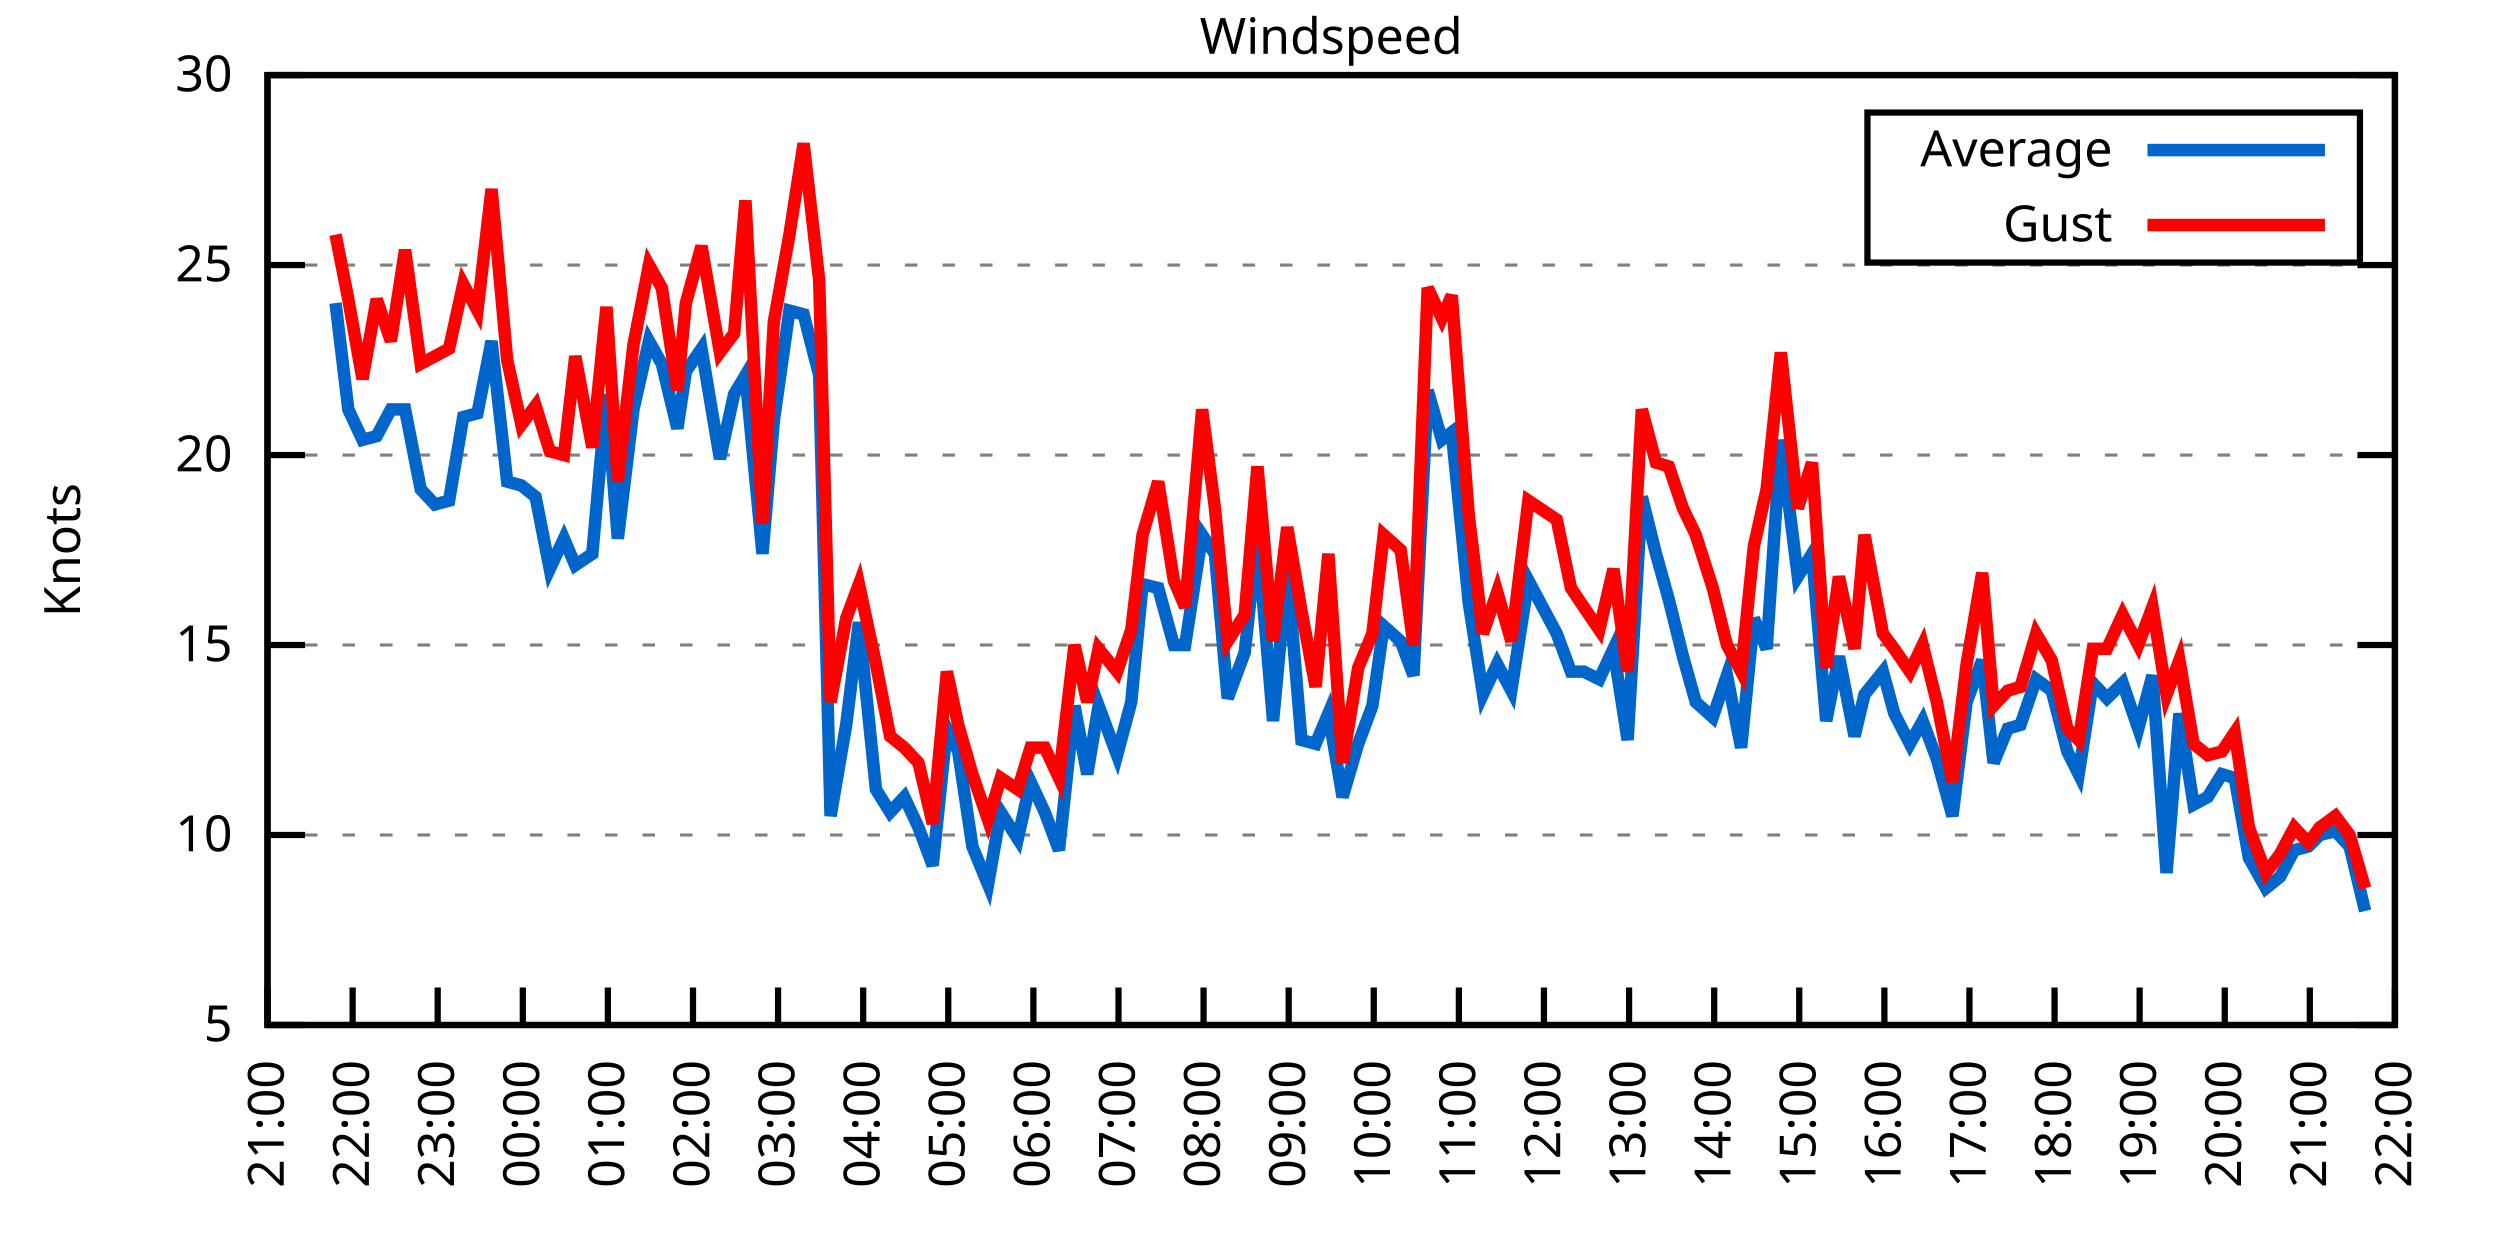
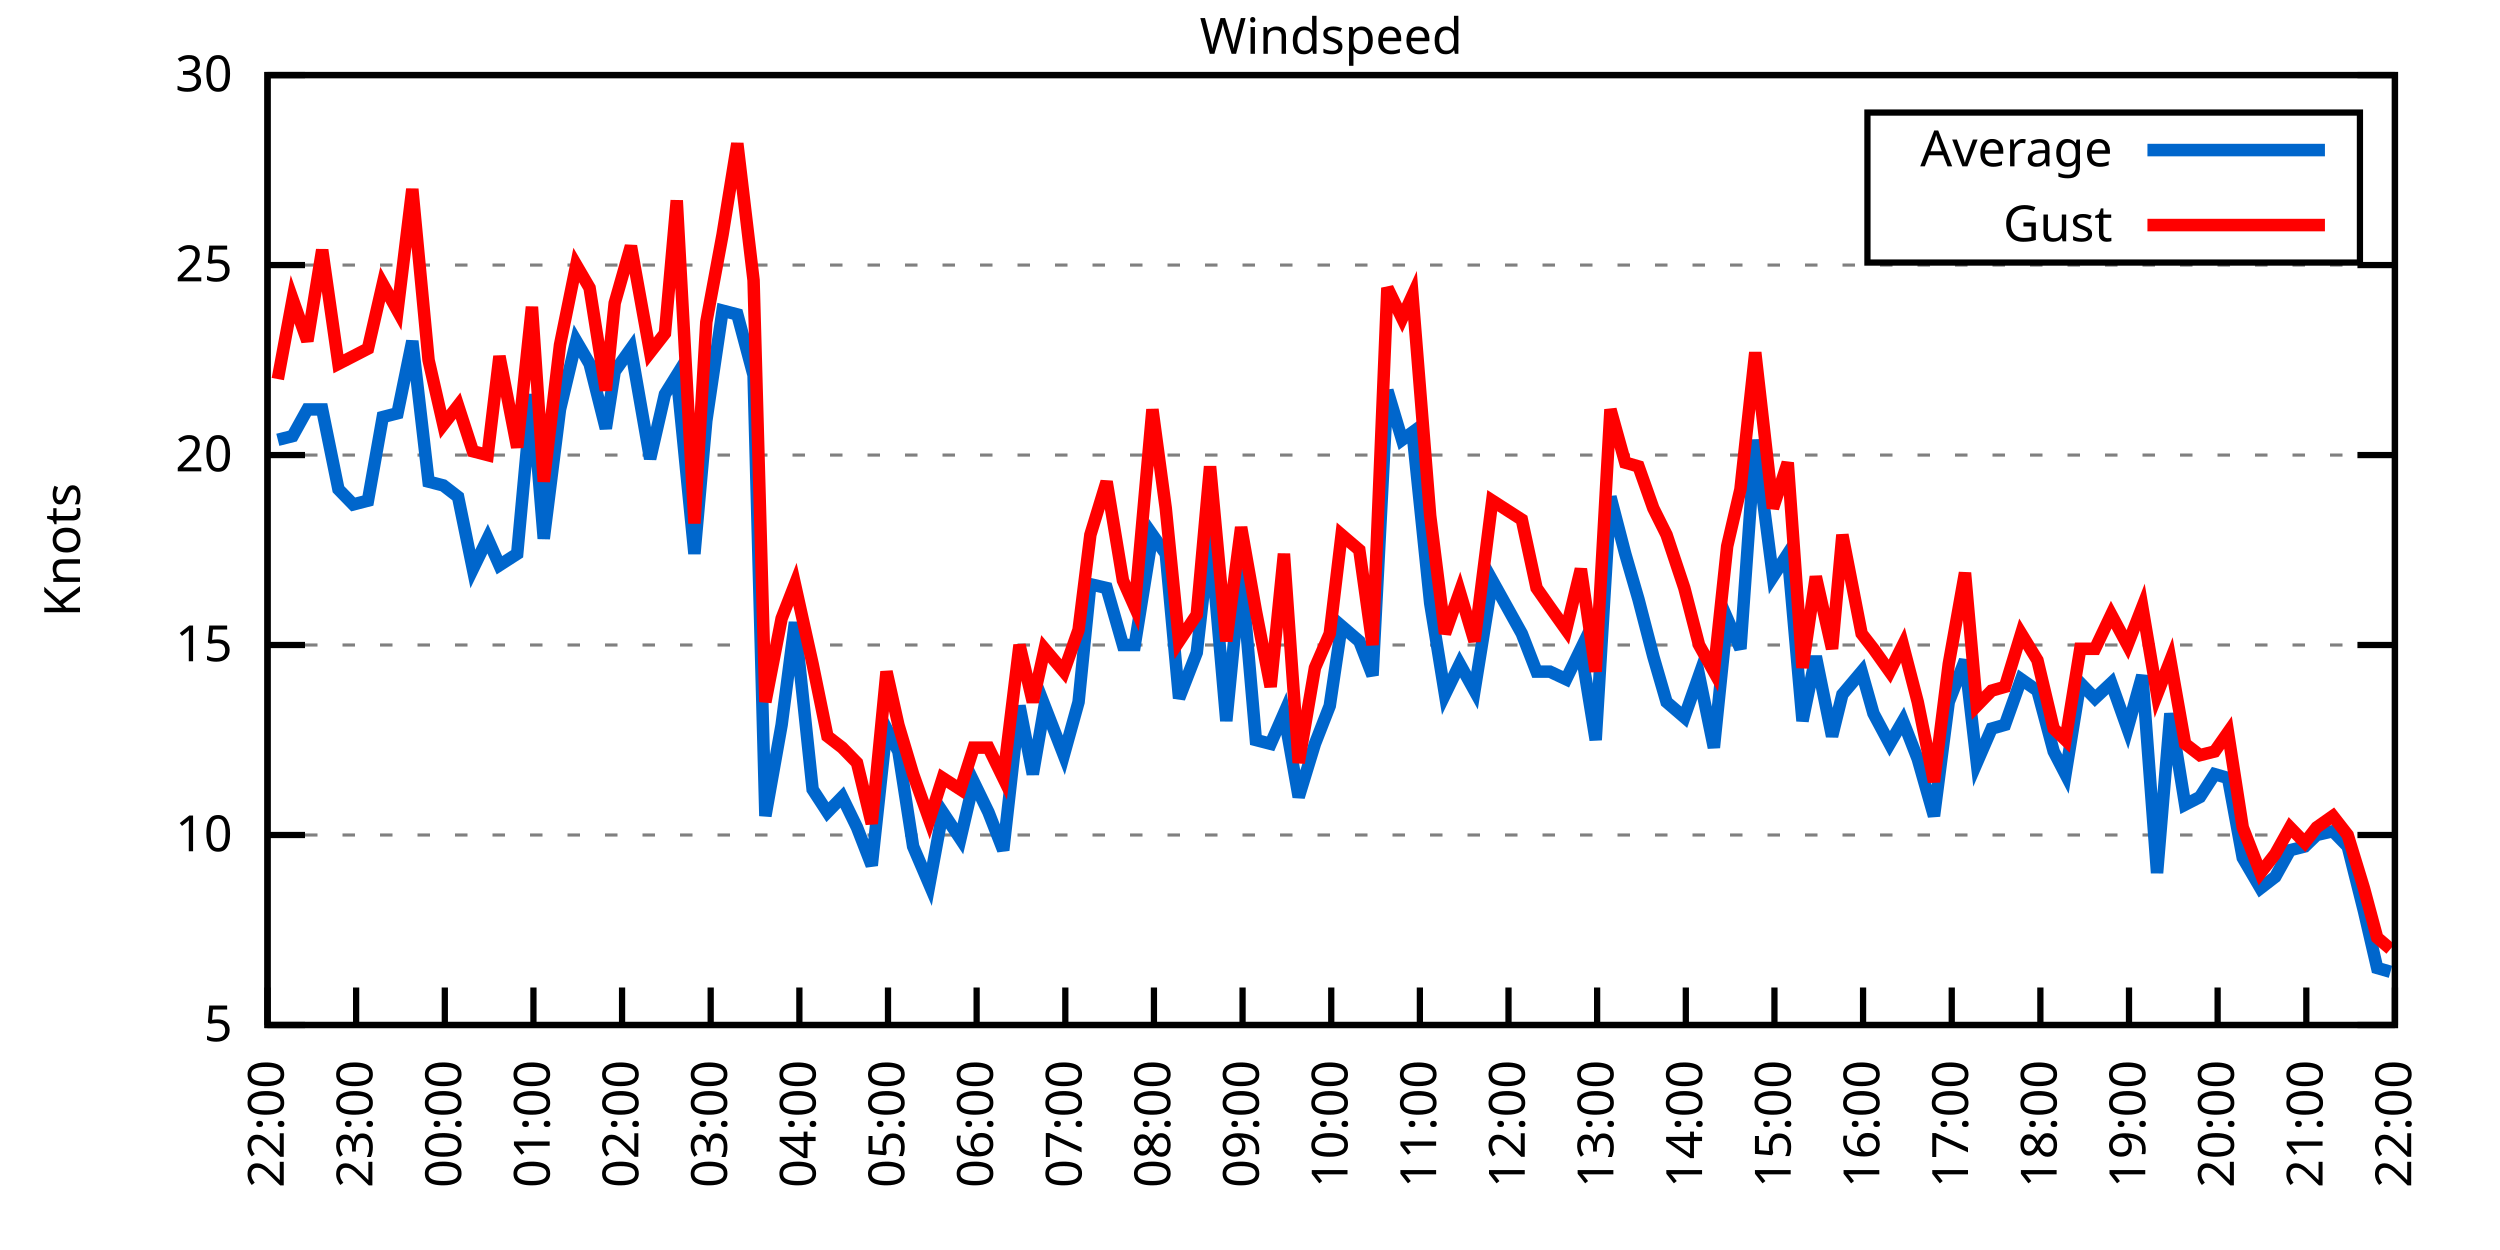
<svg xmlns="http://www.w3.org/2000/svg" xmlns:xlink="http://www.w3.org/1999/xlink" width="400" height="200" viewBox="0 0 400 200">
  <g id="gnuplot_canvas">
    <rect x="0" y="0" width="400" height="200" fill="none" />
    <defs>
      <circle id="gpDot" r="0.5" stroke-width="0.5" stroke="currentColor" />
      <path id="gpPt0" stroke-width="0.333" stroke="currentColor" d="M-1,0 h2 M0,-1 v2" />
      <path id="gpPt1" stroke-width="0.333" stroke="currentColor" d="M-1,-1 L1,1 M1,-1 L-1,1" />
      <path id="gpPt2" stroke-width="0.333" stroke="currentColor" d="M-1,0 L1,0 M0,-1 L0,1 M-1,-1 L1,1 M-1,1 L1,-1" />
      <rect id="gpPt3" stroke-width="0.333" stroke="currentColor" x="-1" y="-1" width="2" height="2" />
      <rect id="gpPt4" stroke-width="0.333" stroke="currentColor" fill="currentColor" x="-1" y="-1" width="2" height="2" />
      <circle id="gpPt5" stroke-width="0.333" stroke="currentColor" cx="0" cy="0" r="1" />
      <use xlink:href="#gpPt5" id="gpPt6" fill="currentColor" stroke="none" />
      <path id="gpPt7" stroke-width="0.333" stroke="currentColor" d="M0,-1.33 L-1.33,0.67 L1.33,0.67 z" />
      <use xlink:href="#gpPt7" id="gpPt8" fill="currentColor" stroke="none" />
      <use xlink:href="#gpPt7" id="gpPt9" stroke="currentColor" transform="rotate(180)" />
      <use xlink:href="#gpPt9" id="gpPt10" fill="currentColor" stroke="none" />
      <use xlink:href="#gpPt3" id="gpPt11" stroke="currentColor" transform="rotate(45)" />
      <use xlink:href="#gpPt11" id="gpPt12" fill="currentColor" stroke="none" />
      <path id="gpPt13" stroke-width="0.333" stroke="currentColor" d="M0,1.330 L1.265,0.411 L0.782,-1.067 L-0.782,-1.076 L-1.265,0.411 z" />
      <use xlink:href="#gpPt13" id="gpPt14" fill="currentColor" stroke="none" />
      <filter id="textbox" filterUnits="objectBoundingBox" x="0" y="0" height="1" width="1">
        <feFlood flood-color="white" flood-opacity="1" result="bgnd" />
        <feComposite in="SourceGraphic" in2="bgnd" operator="atop" />
      </filter>
      <filter id="greybox" filterUnits="objectBoundingBox" x="0" y="0" height="1" width="1">
        <feFlood flood-color="lightgrey" flood-opacity="1" result="grey" />
        <feComposite in="SourceGraphic" in2="grey" operator="atop" />
      </filter>
    </defs>
    <g fill="none" color="white" stroke="currentColor" stroke-width="1.00" stroke-linecap="butt" stroke-linejoin="miter">
</g>
    <g fill="none" color="black" stroke="currentColor" stroke-width="1.00" stroke-linecap="butt" stroke-linejoin="miter">
      <g stroke="none" shape-rendering="crispEdges">
        <polygon fill="rgb(255, 255, 255)" points="42.80,164.00 383.18,164.00 383.18,12.02 42.80,12.02 " />
      </g>
    </g>
    <g fill="none" color="black" stroke="currentColor" stroke-width="1.00" stroke-linecap="butt" stroke-linejoin="miter">
</g>
    <g fill="none" color="black" stroke="black" stroke-width="0.50" stroke-linecap="butt" stroke-linejoin="miter">
</g>
    <g fill="none" color="gray" stroke="currentColor" stroke-width="0.50" stroke-linecap="butt" stroke-linejoin="miter">
      <path stroke="gray" stroke-dasharray="2,4" class="gridline" d="M42.80,164.00 L383.19,164.00  " />
    </g>
    <g fill="none" color="gray" stroke="gray" stroke-width="1.00" stroke-linecap="butt" stroke-linejoin="miter">
</g>
    <g fill="none" color="black" stroke="currentColor" stroke-width="1.00" stroke-linecap="butt" stroke-linejoin="miter">
      <path stroke="black" d="M42.80,164.00 L48.80,164.00 M383.19,164.00 L377.19,164.00  " />
      <g transform="translate(37.20,166.60)" stroke="none" fill="black" font-family="Sans" font-size="8.00" text-anchor="end">
        <text>
          <tspan font-family="Sans"> 5</tspan>
        </text>
      </g>
    </g>
    <g fill="none" color="black" stroke="currentColor" stroke-width="1.00" stroke-linecap="butt" stroke-linejoin="miter">
</g>
    <g fill="none" color="black" stroke="black" stroke-width="0.50" stroke-linecap="butt" stroke-linejoin="miter">
</g>
    <g fill="none" color="gray" stroke="currentColor" stroke-width="0.50" stroke-linecap="butt" stroke-linejoin="miter">
      <path stroke="gray" stroke-dasharray="2,4" class="gridline" d="M42.80,133.60 L383.19,133.60  " />
    </g>
    <g fill="none" color="gray" stroke="gray" stroke-width="1.00" stroke-linecap="butt" stroke-linejoin="miter">
</g>
    <g fill="none" color="black" stroke="currentColor" stroke-width="1.00" stroke-linecap="butt" stroke-linejoin="miter">
      <path stroke="black" d="M42.80,133.60 L48.80,133.60 M383.19,133.60 L377.19,133.60  " />
      <g transform="translate(37.20,136.20)" stroke="none" fill="black" font-family="Sans" font-size="8.00" text-anchor="end">
        <text>
          <tspan font-family="Sans"> 10</tspan>
        </text>
      </g>
    </g>
    <g fill="none" color="black" stroke="currentColor" stroke-width="1.00" stroke-linecap="butt" stroke-linejoin="miter">
</g>
    <g fill="none" color="black" stroke="black" stroke-width="0.50" stroke-linecap="butt" stroke-linejoin="miter">
</g>
    <g fill="none" color="gray" stroke="currentColor" stroke-width="0.50" stroke-linecap="butt" stroke-linejoin="miter">
      <path stroke="gray" stroke-dasharray="2,4" class="gridline" d="M42.80,103.20 L383.19,103.20  " />
    </g>
    <g fill="none" color="gray" stroke="gray" stroke-width="1.00" stroke-linecap="butt" stroke-linejoin="miter">
</g>
    <g fill="none" color="black" stroke="currentColor" stroke-width="1.00" stroke-linecap="butt" stroke-linejoin="miter">
      <path stroke="black" d="M42.80,103.20 L48.80,103.20 M383.19,103.20 L377.19,103.20  " />
      <g transform="translate(37.20,105.80)" stroke="none" fill="black" font-family="Sans" font-size="8.00" text-anchor="end">
        <text>
          <tspan font-family="Sans"> 15</tspan>
        </text>
      </g>
    </g>
    <g fill="none" color="black" stroke="currentColor" stroke-width="1.00" stroke-linecap="butt" stroke-linejoin="miter">
</g>
    <g fill="none" color="black" stroke="black" stroke-width="0.50" stroke-linecap="butt" stroke-linejoin="miter">
</g>
    <g fill="none" color="gray" stroke="currentColor" stroke-width="0.50" stroke-linecap="butt" stroke-linejoin="miter">
      <path stroke="gray" stroke-dasharray="2,4" class="gridline" d="M42.80,72.81 L383.19,72.81  " />
    </g>
    <g fill="none" color="gray" stroke="gray" stroke-width="1.00" stroke-linecap="butt" stroke-linejoin="miter">
</g>
    <g fill="none" color="black" stroke="currentColor" stroke-width="1.00" stroke-linecap="butt" stroke-linejoin="miter">
      <path stroke="black" d="M42.80,72.81 L48.80,72.81 M383.19,72.81 L377.19,72.81  " />
      <g transform="translate(37.20,75.41)" stroke="none" fill="black" font-family="Sans" font-size="8.00" text-anchor="end">
        <text>
          <tspan font-family="Sans"> 20</tspan>
        </text>
      </g>
    </g>
    <g fill="none" color="black" stroke="currentColor" stroke-width="1.00" stroke-linecap="butt" stroke-linejoin="miter">
</g>
    <g fill="none" color="black" stroke="black" stroke-width="0.50" stroke-linecap="butt" stroke-linejoin="miter">
</g>
    <g fill="none" color="gray" stroke="currentColor" stroke-width="0.50" stroke-linecap="butt" stroke-linejoin="miter">
      <path stroke="gray" stroke-dasharray="2,4" class="gridline" d="M42.80,42.41 L383.19,42.41  " />
    </g>
    <g fill="none" color="gray" stroke="gray" stroke-width="1.00" stroke-linecap="butt" stroke-linejoin="miter">
</g>
    <g fill="none" color="black" stroke="currentColor" stroke-width="1.00" stroke-linecap="butt" stroke-linejoin="miter">
      <path stroke="black" d="M42.80,42.41 L48.80,42.41 M383.19,42.41 L377.19,42.41  " />
      <g transform="translate(37.20,45.01)" stroke="none" fill="black" font-family="Sans" font-size="8.00" text-anchor="end">
        <text>
          <tspan font-family="Sans"> 25</tspan>
        </text>
      </g>
    </g>
    <g fill="none" color="black" stroke="currentColor" stroke-width="1.00" stroke-linecap="butt" stroke-linejoin="miter">
</g>
    <g fill="none" color="black" stroke="black" stroke-width="0.50" stroke-linecap="butt" stroke-linejoin="miter">
</g>
    <g fill="none" color="gray" stroke="currentColor" stroke-width="0.50" stroke-linecap="butt" stroke-linejoin="miter">
      <path stroke="gray" stroke-dasharray="2,4" class="gridline" d="M42.80,12.01 L383.19,12.01  " />
    </g>
    <g fill="none" color="gray" stroke="gray" stroke-width="1.00" stroke-linecap="butt" stroke-linejoin="miter">
</g>
    <g fill="none" color="black" stroke="currentColor" stroke-width="1.00" stroke-linecap="butt" stroke-linejoin="miter">
      <path stroke="black" d="M42.80,12.01 L48.80,12.01 M383.19,12.01 L377.19,12.01  " />
      <g transform="translate(37.20,14.61)" stroke="none" fill="black" font-family="Sans" font-size="8.00" text-anchor="end">
        <text>
          <tspan font-family="Sans"> 30</tspan>
        </text>
      </g>
    </g>
    <g fill="none" color="black" stroke="currentColor" stroke-width="1.00" stroke-linecap="butt" stroke-linejoin="miter">
      <path stroke="black" d="M42.80,164.00 L42.80,158.00  " />
      <g transform="translate(45.40,169.60) rotate(270.00)" stroke="none" fill="black" font-family="Sans" font-size="8.00" text-anchor="end">
        <text>
-           <tspan font-family="Sans">21:00</tspan>
-         </text>
-       </g>
-     </g>
-     <g fill="none" color="black" stroke="currentColor" stroke-width="1.00" stroke-linecap="butt" stroke-linejoin="miter">
-       <path stroke="black" d="M56.42,164.00 L56.42,158.00  " />
-       <g transform="translate(59.02,169.60) rotate(270.00)" stroke="none" fill="black" font-family="Sans" font-size="8.00" text-anchor="end">
-         <text>
          <tspan font-family="Sans">22:00</tspan>
        </text>
      </g>
    </g>
    <g fill="none" color="black" stroke="currentColor" stroke-width="1.00" stroke-linecap="butt" stroke-linejoin="miter">
-       <path stroke="black" d="M70.03,164.00 L70.03,158.00  " />
-       <g transform="translate(72.63,169.60) rotate(270.00)" stroke="none" fill="black" font-family="Sans" font-size="8.00" text-anchor="end">
+       <path stroke="black" d="M56.98,164.00 L56.98,158.00  " />
+       <g transform="translate(59.58,169.60) rotate(270.00)" stroke="none" fill="black" font-family="Sans" font-size="8.00" text-anchor="end">
        <text>
          <tspan font-family="Sans">23:00</tspan>
        </text>
      </g>
    </g>
    <g fill="none" color="black" stroke="currentColor" stroke-width="1.00" stroke-linecap="butt" stroke-linejoin="miter">
-       <path stroke="black" d="M83.65,164.00 L83.65,158.00  " />
-       <g transform="translate(86.25,169.60) rotate(270.00)" stroke="none" fill="black" font-family="Sans" font-size="8.00" text-anchor="end">
+       <path stroke="black" d="M71.17,164.00 L71.17,158.00  " />
+       <g transform="translate(73.77,169.60) rotate(270.00)" stroke="none" fill="black" font-family="Sans" font-size="8.00" text-anchor="end">
        <text>
          <tspan font-family="Sans">00:00</tspan>
        </text>
      </g>
    </g>
    <g fill="none" color="black" stroke="currentColor" stroke-width="1.00" stroke-linecap="butt" stroke-linejoin="miter">
-       <path stroke="black" d="M97.26,164.00 L97.26,158.00  " />
-       <g transform="translate(99.86,169.60) rotate(270.00)" stroke="none" fill="black" font-family="Sans" font-size="8.00" text-anchor="end">
+       <path stroke="black" d="M85.35,164.00 L85.35,158.00  " />
+       <g transform="translate(87.95,169.60) rotate(270.00)" stroke="none" fill="black" font-family="Sans" font-size="8.00" text-anchor="end">
        <text>
          <tspan font-family="Sans">01:00</tspan>
        </text>
      </g>
    </g>
    <g fill="none" color="black" stroke="currentColor" stroke-width="1.00" stroke-linecap="butt" stroke-linejoin="miter">
-       <path stroke="black" d="M110.88,164.00 L110.88,158.00  " />
-       <g transform="translate(113.48,169.60) rotate(270.00)" stroke="none" fill="black" font-family="Sans" font-size="8.00" text-anchor="end">
+       <path stroke="black" d="M99.53,164.00 L99.53,158.00  " />
+       <g transform="translate(102.13,169.60) rotate(270.00)" stroke="none" fill="black" font-family="Sans" font-size="8.00" text-anchor="end">
        <text>
          <tspan font-family="Sans">02:00</tspan>
        </text>
      </g>
    </g>
    <g fill="none" color="black" stroke="currentColor" stroke-width="1.00" stroke-linecap="butt" stroke-linejoin="miter">
-       <path stroke="black" d="M124.49,164.00 L124.49,158.00  " />
-       <g transform="translate(127.09,169.60) rotate(270.00)" stroke="none" fill="black" font-family="Sans" font-size="8.00" text-anchor="end">
+       <path stroke="black" d="M113.71,164.00 L113.71,158.00  " />
+       <g transform="translate(116.31,169.60) rotate(270.00)" stroke="none" fill="black" font-family="Sans" font-size="8.00" text-anchor="end">
        <text>
          <tspan font-family="Sans">03:00</tspan>
        </text>
      </g>
    </g>
    <g fill="none" color="black" stroke="currentColor" stroke-width="1.00" stroke-linecap="butt" stroke-linejoin="miter">
-       <path stroke="black" d="M138.11,164.00 L138.11,158.00  " />
-       <g transform="translate(140.71,169.60) rotate(270.00)" stroke="none" fill="black" font-family="Sans" font-size="8.00" text-anchor="end">
+       <path stroke="black" d="M127.90,164.00 L127.90,158.00  " />
+       <g transform="translate(130.50,169.60) rotate(270.00)" stroke="none" fill="black" font-family="Sans" font-size="8.00" text-anchor="end">
        <text>
          <tspan font-family="Sans">04:00</tspan>
        </text>
      </g>
    </g>
    <g fill="none" color="black" stroke="currentColor" stroke-width="1.00" stroke-linecap="butt" stroke-linejoin="miter">
-       <path stroke="black" d="M151.72,164.00 L151.72,158.00  " />
-       <g transform="translate(154.32,169.60) rotate(270.00)" stroke="none" fill="black" font-family="Sans" font-size="8.00" text-anchor="end">
+       <path stroke="black" d="M142.08,164.00 L142.08,158.00  " />
+       <g transform="translate(144.68,169.60) rotate(270.00)" stroke="none" fill="black" font-family="Sans" font-size="8.00" text-anchor="end">
        <text>
          <tspan font-family="Sans">05:00</tspan>
        </text>
      </g>
    </g>
    <g fill="none" color="black" stroke="currentColor" stroke-width="1.00" stroke-linecap="butt" stroke-linejoin="miter">
-       <path stroke="black" d="M165.34,164.00 L165.34,158.00  " />
-       <g transform="translate(167.94,169.60) rotate(270.00)" stroke="none" fill="black" font-family="Sans" font-size="8.00" text-anchor="end">
+       <path stroke="black" d="M156.26,164.00 L156.26,158.00  " />
+       <g transform="translate(158.86,169.60) rotate(270.00)" stroke="none" fill="black" font-family="Sans" font-size="8.00" text-anchor="end">
        <text>
          <tspan font-family="Sans">06:00</tspan>
        </text>
      </g>
    </g>
    <g fill="none" color="black" stroke="currentColor" stroke-width="1.00" stroke-linecap="butt" stroke-linejoin="miter">
-       <path stroke="black" d="M178.96,164.00 L178.96,158.00  " />
-       <g transform="translate(181.56,169.60) rotate(270.00)" stroke="none" fill="black" font-family="Sans" font-size="8.00" text-anchor="end">
+       <path stroke="black" d="M170.45,164.00 L170.45,158.00  " />
+       <g transform="translate(173.05,169.60) rotate(270.00)" stroke="none" fill="black" font-family="Sans" font-size="8.00" text-anchor="end">
        <text>
          <tspan font-family="Sans">07:00</tspan>
        </text>
      </g>
    </g>
    <g fill="none" color="black" stroke="currentColor" stroke-width="1.00" stroke-linecap="butt" stroke-linejoin="miter">
-       <path stroke="black" d="M192.57,164.00 L192.57,158.00  " />
-       <g transform="translate(195.17,169.60) rotate(270.00)" stroke="none" fill="black" font-family="Sans" font-size="8.00" text-anchor="end">
+       <path stroke="black" d="M184.63,164.00 L184.63,158.00  " />
+       <g transform="translate(187.23,169.60) rotate(270.00)" stroke="none" fill="black" font-family="Sans" font-size="8.00" text-anchor="end">
        <text>
          <tspan font-family="Sans">08:00</tspan>
        </text>
      </g>
    </g>
    <g fill="none" color="black" stroke="currentColor" stroke-width="1.00" stroke-linecap="butt" stroke-linejoin="miter">
-       <path stroke="black" d="M206.19,164.00 L206.19,158.00  " />
-       <g transform="translate(208.79,169.60) rotate(270.00)" stroke="none" fill="black" font-family="Sans" font-size="8.00" text-anchor="end">
+       <path stroke="black" d="M198.81,164.00 L198.81,158.00  " />
+       <g transform="translate(201.41,169.60) rotate(270.00)" stroke="none" fill="black" font-family="Sans" font-size="8.00" text-anchor="end">
        <text>
          <tspan font-family="Sans">09:00</tspan>
        </text>
      </g>
    </g>
    <g fill="none" color="black" stroke="currentColor" stroke-width="1.00" stroke-linecap="butt" stroke-linejoin="miter">
-       <path stroke="black" d="M219.80,164.00 L219.80,158.00  " />
-       <g transform="translate(222.40,169.60) rotate(270.00)" stroke="none" fill="black" font-family="Sans" font-size="8.00" text-anchor="end">
+       <path stroke="black" d="M213.00,164.00 L213.00,158.00  " />
+       <g transform="translate(215.60,169.60) rotate(270.00)" stroke="none" fill="black" font-family="Sans" font-size="8.00" text-anchor="end">
        <text>
          <tspan font-family="Sans">10:00</tspan>
        </text>
      </g>
    </g>
    <g fill="none" color="black" stroke="currentColor" stroke-width="1.00" stroke-linecap="butt" stroke-linejoin="miter">
-       <path stroke="black" d="M233.42,164.00 L233.42,158.00  " />
-       <g transform="translate(236.02,169.60) rotate(270.00)" stroke="none" fill="black" font-family="Sans" font-size="8.00" text-anchor="end">
+       <path stroke="black" d="M227.18,164.00 L227.18,158.00  " />
+       <g transform="translate(229.78,169.60) rotate(270.00)" stroke="none" fill="black" font-family="Sans" font-size="8.00" text-anchor="end">
        <text>
          <tspan font-family="Sans">11:00</tspan>
        </text>
      </g>
    </g>
    <g fill="none" color="black" stroke="currentColor" stroke-width="1.00" stroke-linecap="butt" stroke-linejoin="miter">
-       <path stroke="black" d="M247.03,164.00 L247.03,158.00  " />
-       <g transform="translate(249.63,169.60) rotate(270.00)" stroke="none" fill="black" font-family="Sans" font-size="8.00" text-anchor="end">
+       <path stroke="black" d="M241.36,164.00 L241.36,158.00  " />
+       <g transform="translate(243.96,169.60) rotate(270.00)" stroke="none" fill="black" font-family="Sans" font-size="8.00" text-anchor="end">
        <text>
          <tspan font-family="Sans">12:00</tspan>
        </text>
      </g>
    </g>
    <g fill="none" color="black" stroke="currentColor" stroke-width="1.00" stroke-linecap="butt" stroke-linejoin="miter">
-       <path stroke="black" d="M260.65,164.00 L260.65,158.00  " />
-       <g transform="translate(263.25,169.60) rotate(270.00)" stroke="none" fill="black" font-family="Sans" font-size="8.00" text-anchor="end">
+       <path stroke="black" d="M255.54,164.00 L255.54,158.00  " />
+       <g transform="translate(258.14,169.60) rotate(270.00)" stroke="none" fill="black" font-family="Sans" font-size="8.00" text-anchor="end">
        <text>
          <tspan font-family="Sans">13:00</tspan>
        </text>
      </g>
    </g>
    <g fill="none" color="black" stroke="currentColor" stroke-width="1.00" stroke-linecap="butt" stroke-linejoin="miter">
-       <path stroke="black" d="M274.27,164.00 L274.27,158.00  " />
-       <g transform="translate(276.87,169.60) rotate(270.00)" stroke="none" fill="black" font-family="Sans" font-size="8.00" text-anchor="end">
+       <path stroke="black" d="M269.73,164.00 L269.73,158.00  " />
+       <g transform="translate(272.33,169.60) rotate(270.00)" stroke="none" fill="black" font-family="Sans" font-size="8.00" text-anchor="end">
        <text>
          <tspan font-family="Sans">14:00</tspan>
        </text>
      </g>
    </g>
    <g fill="none" color="black" stroke="currentColor" stroke-width="1.00" stroke-linecap="butt" stroke-linejoin="miter">
-       <path stroke="black" d="M287.88,164.00 L287.88,158.00  " />
-       <g transform="translate(290.48,169.60) rotate(270.00)" stroke="none" fill="black" font-family="Sans" font-size="8.00" text-anchor="end">
+       <path stroke="black" d="M283.91,164.00 L283.91,158.00  " />
+       <g transform="translate(286.51,169.60) rotate(270.00)" stroke="none" fill="black" font-family="Sans" font-size="8.00" text-anchor="end">
        <text>
          <tspan font-family="Sans">15:00</tspan>
        </text>
      </g>
    </g>
    <g fill="none" color="black" stroke="currentColor" stroke-width="1.00" stroke-linecap="butt" stroke-linejoin="miter">
-       <path stroke="black" d="M301.50,164.00 L301.50,158.00  " />
-       <g transform="translate(304.10,169.60) rotate(270.00)" stroke="none" fill="black" font-family="Sans" font-size="8.00" text-anchor="end">
+       <path stroke="black" d="M298.09,164.00 L298.09,158.00  " />
+       <g transform="translate(300.69,169.60) rotate(270.00)" stroke="none" fill="black" font-family="Sans" font-size="8.00" text-anchor="end">
        <text>
          <tspan font-family="Sans">16:00</tspan>
        </text>
      </g>
    </g>
    <g fill="none" color="black" stroke="currentColor" stroke-width="1.00" stroke-linecap="butt" stroke-linejoin="miter">
-       <path stroke="black" d="M315.11,164.00 L315.11,158.00  " />
-       <g transform="translate(317.71,169.60) rotate(270.00)" stroke="none" fill="black" font-family="Sans" font-size="8.00" text-anchor="end">
+       <path stroke="black" d="M312.28,164.00 L312.28,158.00  " />
+       <g transform="translate(314.88,169.60) rotate(270.00)" stroke="none" fill="black" font-family="Sans" font-size="8.00" text-anchor="end">
        <text>
          <tspan font-family="Sans">17:00</tspan>
        </text>
      </g>
    </g>
    <g fill="none" color="black" stroke="currentColor" stroke-width="1.00" stroke-linecap="butt" stroke-linejoin="miter">
-       <path stroke="black" d="M328.73,164.00 L328.73,158.00  " />
-       <g transform="translate(331.33,169.60) rotate(270.00)" stroke="none" fill="black" font-family="Sans" font-size="8.00" text-anchor="end">
+       <path stroke="black" d="M326.46,164.00 L326.46,158.00  " />
+       <g transform="translate(329.06,169.60) rotate(270.00)" stroke="none" fill="black" font-family="Sans" font-size="8.00" text-anchor="end">
        <text>
          <tspan font-family="Sans">18:00</tspan>
        </text>
      </g>
    </g>
    <g fill="none" color="black" stroke="currentColor" stroke-width="1.00" stroke-linecap="butt" stroke-linejoin="miter">
-       <path stroke="black" d="M342.34,164.00 L342.34,158.00  " />
-       <g transform="translate(344.94,169.60) rotate(270.00)" stroke="none" fill="black" font-family="Sans" font-size="8.00" text-anchor="end">
+       <path stroke="black" d="M340.64,164.00 L340.64,158.00  " />
+       <g transform="translate(343.24,169.60) rotate(270.00)" stroke="none" fill="black" font-family="Sans" font-size="8.00" text-anchor="end">
        <text>
          <tspan font-family="Sans">19:00</tspan>
        </text>
      </g>
    </g>
    <g fill="none" color="black" stroke="currentColor" stroke-width="1.00" stroke-linecap="butt" stroke-linejoin="miter">
-       <path stroke="black" d="M355.96,164.00 L355.96,158.00  " />
-       <g transform="translate(358.56,169.60) rotate(270.00)" stroke="none" fill="black" font-family="Sans" font-size="8.00" text-anchor="end">
+       <path stroke="black" d="M354.82,164.00 L354.82,158.00  " />
+       <g transform="translate(357.42,169.60) rotate(270.00)" stroke="none" fill="black" font-family="Sans" font-size="8.00" text-anchor="end">
        <text>
          <tspan font-family="Sans">20:00</tspan>
        </text>
      </g>
    </g>
    <g fill="none" color="black" stroke="currentColor" stroke-width="1.00" stroke-linecap="butt" stroke-linejoin="miter">
-       <path stroke="black" d="M369.57,164.00 L369.57,158.00  " />
-       <g transform="translate(372.17,169.60) rotate(270.00)" stroke="none" fill="black" font-family="Sans" font-size="8.00" text-anchor="end">
+       <path stroke="black" d="M369.01,164.00 L369.01,158.00  " />
+       <g transform="translate(371.61,169.60) rotate(270.00)" stroke="none" fill="black" font-family="Sans" font-size="8.00" text-anchor="end">
        <text>
          <tspan font-family="Sans">21:00</tspan>
        </text>
      </g>
    </g>
    <g fill="none" color="black" stroke="currentColor" stroke-width="1.00" stroke-linecap="butt" stroke-linejoin="miter">
      <path stroke="black" d="M383.19,164.00 L383.19,158.00  " />
      <g transform="translate(385.79,169.60) rotate(270.00)" stroke="none" fill="black" font-family="Sans" font-size="8.00" text-anchor="end">
        <text>
          <tspan font-family="Sans">22:00</tspan>
        </text>
      </g>
    </g>
    <g fill="none" color="black" stroke="currentColor" stroke-width="1.00" stroke-linecap="butt" stroke-linejoin="miter">
</g>
    <g fill="none" color="black" stroke="currentColor" stroke-width="1.00" stroke-linecap="butt" stroke-linejoin="miter">
      <path stroke="black" d="M42.80,12.01 L42.80,164.00 L383.19,164.00 L383.19,12.01 L42.80,12.01 Z  " />
    </g>
    <g fill="none" color="black" stroke="currentColor" stroke-width="1.00" stroke-linecap="butt" stroke-linejoin="miter">
</g>
    <g fill="none" color="black" stroke="currentColor" stroke-width="1.00" stroke-linecap="butt" stroke-linejoin="miter">
      <path stroke="black" d="M298.79,42.01 L298.79,18.01 L377.59,18.01 L377.59,42.01 L298.79,42.01 Z  " />
    </g>
    <g id="Windspeed_plot_1">
      <g fill="none" color="white" stroke="black" stroke-width="2.00" stroke-linecap="butt" stroke-linejoin="miter">
</g>
      <g fill="none" color="black" stroke="currentColor" stroke-width="2.00" stroke-linecap="butt" stroke-linejoin="miter">
        <g transform="translate(337.99,26.61)" stroke="none" fill="black" font-family="Sans" font-size="8.00" text-anchor="end">
          <text>
            <tspan font-family="Sans">Average</tspan>
          </text>
        </g>
      </g>
      <g fill="none" color="black" stroke="currentColor" stroke-width="2.00" stroke-linecap="butt" stroke-linejoin="miter">
-         <path stroke="rgb(  0, 102, 204)" d="M343.59,24.01 L371.99,24.01 M53.69,48.49 L55.73,65.51 L58.00,70.37 L60.27,69.77 L62.54,65.51 L64.81,65.51   L67.31,78.28 L69.58,80.71 L71.85,80.10 L74.12,66.73 L76.39,66.12 L78.65,54.57 L81.15,77.06 L83.42,77.67   L85.69,79.49 L87.96,91.04 L90.23,86.18 L92.04,90.44 L94.77,88.61 L97.04,63.08 L98.85,86.18 L101.35,65.51   L103.84,54.57 L105.89,58.21 L108.38,68.55 L109.74,59.43 L112.24,55.78 L115.19,73.41 L117.46,63.08 L119.27,60.04   L122.00,88.61 L123.81,67.33 L126.31,49.70 L128.58,50.31 L131.07,60.04 L132.89,130.56 L135.39,115.97 L137.43,99.56   L140.15,126.31 L142.42,129.95 L144.69,127.52 L146.96,132.39 L149.23,138.47 L151.50,116.58 L153.31,120.23 L155.58,135.43   L158.08,141.51 L160.12,129.95 L162.84,134.21 L164.89,125.09 L167.16,129.95 L169.43,136.03 L171.92,112.93 L173.96,123.87   L175.78,112.93 L178.73,120.83 L181.00,112.32 L182.81,93.48 L185.31,94.08 L187.81,103.20 L189.62,103.20 L192.34,85.57   L194.39,88.61 L196.43,111.72 L199.15,104.42 L201.19,85.57 L203.69,115.36 L205.96,91.04 L208.23,118.40 L210.50,119.01   L212.54,114.15 L214.81,127.52 L217.31,119.01 L219.58,112.93 L221.39,100.16 L224.11,102.60 L226.16,108.07 L228.43,62.47   L230.70,70.37 L232.28,69.16 L235.01,96.52 L237.28,111.11 L239.55,106.24 L241.81,110.50 L244.54,92.87 L249.08,101.38   L251.35,107.46 L253.39,107.46 L255.88,108.68 L258.15,103.81 L260.42,118.40 L262.69,79.49 L264.96,88.61 L267.00,95.91   L269.27,105.03 L271.32,112.32 L274.04,114.76 L276.31,108.07 L278.58,119.62 L280.62,98.95 L282.66,103.81 L284.93,70.37   L287.65,92.26 L289.92,88.61 L292.19,115.36 L294.23,105.03 L296.73,117.80 L298.32,111.11 L301.27,107.46 L303.08,114.15   L305.58,119.01 L307.62,115.36 L309.89,121.44 L312.39,130.56 L314.66,112.32 L317.15,105.64 L318.97,122.05 L321.24,116.58   L323.28,115.97 L325.78,108.68 L328.27,110.50 L330.77,120.23 L332.59,123.87 L334.85,109.28 L337.12,111.72 L339.62,109.28   L342.12,116.58 L344.39,108.07 L346.65,139.68 L348.70,114.15 L350.97,128.74 L353.24,127.52 L355.50,123.87 L357.55,124.48   L359.82,137.25 L362.54,142.11 L364.81,140.29 L367.08,136.03 L369.35,135.43 L371.16,133.60 L373.66,132.99 L375.93,135.43   L378.42,145.76  " />
+         <path stroke="rgb(  0, 102, 204)" d="M343.59,24.01 L371.99,24.01 M44.45,70.37 L46.82,69.77 L49.18,65.51 L51.55,65.51 L54.15,78.28 L56.51,80.71   L58.87,80.10 L61.24,66.73 L63.60,66.12 L65.97,54.57 L68.57,77.06 L70.93,77.67 L73.29,79.49 L75.66,91.04   L78.02,86.18 L79.91,90.44 L82.75,88.61 L85.11,63.08 L87.00,86.18 L89.60,65.51 L92.20,54.57 L94.33,58.21   L96.93,68.55 L98.35,59.43 L100.95,55.78 L104.02,73.41 L106.39,63.08 L108.28,60.04 L111.11,88.61 L113.01,67.33   L115.61,49.70 L117.97,50.31 L120.57,60.04 L122.46,130.56 L125.06,115.97 L127.19,99.56 L130.02,126.31 L132.39,129.95   L134.75,127.52 L137.12,132.39 L139.48,138.47 L141.84,116.58 L143.74,120.23 L146.10,135.43 L148.70,141.51 L150.83,129.95   L153.66,134.21 L155.79,125.09 L158.15,129.95 L160.52,136.03 L163.12,112.93 L165.25,123.87 L167.14,112.93 L170.21,120.83   L172.57,112.32 L174.46,93.48 L177.06,94.08 L179.67,103.20 L181.56,103.20 L184.39,85.57 L186.52,88.61 L188.65,111.72   L191.48,104.42 L193.61,85.57 L196.21,115.36 L198.58,91.04 L200.94,118.40 L203.30,119.01 L205.43,114.15 L207.79,127.52   L210.39,119.01 L212.76,112.93 L214.65,100.16 L217.49,102.60 L219.61,108.07 L221.98,62.47 L224.34,70.37 L226.00,69.16   L228.83,96.52 L231.20,111.11 L233.56,106.24 L235.92,110.50 L238.76,92.87 L243.49,101.38 L245.85,107.46 L247.98,107.46   L250.58,108.68 L252.94,103.81 L255.31,118.40 L257.67,79.49 L260.04,88.61 L262.16,95.91 L264.53,105.03 L266.65,112.32   L269.49,114.76 L271.85,108.07 L274.22,119.62 L276.35,98.95 L278.47,103.81 L280.84,70.37 L283.67,92.26 L286.04,88.61   L288.40,115.36 L290.53,105.03 L293.13,117.80 L294.78,111.11 L297.86,107.46 L299.75,114.15 L302.35,119.01 L304.47,115.36   L306.84,121.44 L309.44,130.56 L311.80,112.32 L314.40,105.64 L316.29,122.05 L318.66,116.58 L320.79,115.97 L323.39,108.68   L325.99,110.50 L328.59,120.23 L330.48,123.87 L332.84,109.28 L335.20,111.72 L337.80,109.28 L340.40,116.58 L342.77,108.07   L345.13,139.68 L347.26,114.15 L349.62,128.74 L351.99,127.52 L354.35,123.87 L356.48,124.48 L358.84,137.25 L361.68,142.11   L364.04,140.29 L366.41,136.03 L368.77,135.43 L370.66,133.60 L373.26,132.99 L375.63,135.43 L378.23,145.76 L380.35,154.88   L382.48,155.49  " />
      </g>
    </g>
    <g id="Windspeed_plot_2">
      <g fill="none" color="black" stroke="currentColor" stroke-width="2.00" stroke-linecap="butt" stroke-linejoin="miter">
        <g transform="translate(337.99,38.61)" stroke="none" fill="black" font-family="Sans" font-size="8.00" text-anchor="end">
          <text>
            <tspan font-family="Sans">Gust</tspan>
          </text>
        </g>
      </g>
      <g fill="none" color="black" stroke="currentColor" stroke-width="2.00" stroke-linecap="butt" stroke-linejoin="miter">
-         <path stroke="rgb(255,   0,   0)" d="M343.59,36.01 L371.99,36.01 M53.69,37.54 L55.73,47.88 L58.00,60.65 L60.27,47.88 L62.54,54.57 L64.81,39.98   L67.31,58.21 L69.58,57.00 L71.85,55.78 L74.12,45.45 L76.39,49.70 L78.65,30.25 L81.15,57.61 L83.42,67.94   L85.69,64.90 L87.96,72.20 L90.23,72.81 L92.04,57.00 L94.77,71.59 L97.04,49.10 L98.85,77.06 L101.35,55.18   L103.84,42.41 L105.89,46.06 L108.38,62.47 L109.74,48.49 L112.24,39.37 L115.19,56.39 L117.46,53.35 L119.27,32.07   L122.00,83.75 L123.81,51.53 L126.31,37.54 L128.58,22.95 L131.07,44.84 L132.89,112.32 L135.39,98.95 L137.43,93.48   L140.15,106.24 L142.42,117.80 L144.69,119.62 L146.96,122.05 L149.23,131.78 L151.50,107.46 L153.31,115.97 L155.58,123.87   L158.08,131.17 L160.12,124.48 L162.84,126.31 L164.89,119.62 L167.16,119.62 L169.43,124.48 L171.92,103.20 L173.96,112.32   L175.78,103.81 L178.73,107.46 L181.00,100.77 L182.81,85.57 L185.31,77.06 L187.81,92.87 L189.62,97.12 L192.34,65.51   L194.39,81.32 L196.43,102.60 L199.15,98.34 L201.19,74.63 L203.69,102.60 L205.96,84.36 L208.23,97.73 L210.50,109.89   L212.54,88.61 L214.81,122.05 L217.31,106.85 L219.58,101.38 L221.39,85.57 L224.11,88.00 L226.16,103.20 L228.43,46.06   L230.70,50.92 L232.28,47.27 L235.01,82.53 L237.28,101.38 L239.55,94.69 L241.81,102.60 L244.54,80.10 L249.08,83.14   L251.35,94.08 L253.39,97.12 L255.88,100.77 L258.15,91.04 L260.42,107.46 L262.69,65.51 L264.96,74.02 L267.00,74.63   L269.27,81.32 L271.32,85.57 L274.04,94.08 L276.31,103.20 L278.58,107.46 L280.62,87.40 L282.66,78.28 L284.93,56.39   L287.65,81.32 L289.92,74.02 L292.19,106.85 L294.23,92.26 L296.73,103.81 L298.32,85.57 L301.27,101.38 L303.08,103.81   L305.58,107.46 L307.62,103.20 L309.89,112.32 L312.39,125.09 L314.66,106.24 L317.15,91.65 L318.97,112.93 L321.24,110.50   L323.28,109.89 L325.78,101.38 L328.27,105.64 L330.77,116.58 L332.59,118.40 L334.85,103.81 L337.12,103.81 L339.62,98.34   L342.12,103.20 L344.39,97.12 L346.65,111.11 L348.70,105.64 L350.97,119.01 L353.24,120.83 L355.50,120.23 L357.55,117.19   L359.82,132.39 L362.54,139.68 L364.81,136.64 L367.08,132.39 L369.35,134.82 L371.16,132.39 L373.66,130.56 L375.93,133.60   L378.42,142.11  " />
+         <path stroke="rgb(255,   0,   0)" d="M343.59,36.01 L371.99,36.01 M44.45,60.65 L46.82,47.88 L49.18,54.57 L51.55,39.98 L54.15,58.21 L56.51,57.00   L58.87,55.78 L61.24,45.45 L63.60,49.70 L65.97,30.25 L68.57,57.61 L70.93,67.94 L73.29,64.90 L75.66,72.20   L78.02,72.81 L79.91,57.00 L82.75,71.59 L85.11,49.10 L87.00,77.06 L89.60,55.18 L92.20,42.41 L94.33,46.06   L96.93,62.47 L98.35,48.49 L100.95,39.37 L104.02,56.39 L106.39,53.35 L108.28,32.07 L111.11,83.75 L113.01,51.53   L115.61,37.54 L117.97,22.95 L120.57,44.84 L122.46,112.32 L125.06,98.95 L127.19,93.48 L130.02,106.24 L132.39,117.80   L134.75,119.62 L137.12,122.05 L139.48,131.78 L141.84,107.46 L143.74,115.97 L146.10,123.87 L148.70,131.17 L150.83,124.48   L153.66,126.31 L155.79,119.62 L158.15,119.62 L160.52,124.48 L163.12,103.20 L165.25,112.32 L167.14,103.81 L170.21,107.46   L172.57,100.77 L174.46,85.57 L177.06,77.06 L179.67,92.87 L181.56,97.12 L184.39,65.51 L186.52,81.32 L188.65,102.60   L191.48,98.34 L193.61,74.63 L196.21,102.60 L198.58,84.36 L200.94,97.73 L203.30,109.89 L205.43,88.61 L207.79,122.05   L210.39,106.85 L212.76,101.38 L214.65,85.57 L217.49,88.00 L219.61,103.20 L221.98,46.06 L224.34,50.92 L226.00,47.27   L228.83,82.53 L231.20,101.38 L233.56,94.69 L235.92,102.60 L238.76,80.10 L243.49,83.14 L245.85,94.08 L247.98,97.12   L250.58,100.77 L252.94,91.04 L255.31,107.46 L257.67,65.51 L260.04,74.02 L262.16,74.63 L264.53,81.32 L266.65,85.57   L269.49,94.08 L271.85,103.20 L274.22,107.46 L276.35,87.40 L278.47,78.28 L280.84,56.39 L283.67,81.32 L286.04,74.02   L288.40,106.85 L290.53,92.26 L293.13,103.81 L294.78,85.57 L297.86,101.38 L299.75,103.81 L302.35,107.46 L304.47,103.20   L306.84,112.32 L309.44,125.09 L311.80,106.24 L314.40,91.65 L316.29,112.93 L318.66,110.50 L320.79,109.89 L323.39,101.38   L325.99,105.64 L328.59,116.58 L330.48,118.40 L332.84,103.81 L335.20,103.81 L337.80,98.34 L340.40,103.20 L342.77,97.12   L345.13,111.11 L347.26,105.64 L349.62,119.01 L351.99,120.83 L354.35,120.23 L356.48,117.19 L358.84,132.39 L361.68,139.68   L364.04,136.64 L366.41,132.39 L368.77,134.82 L370.66,132.39 L373.26,130.56 L375.63,133.60 L378.23,142.11 L380.35,150.02   L382.48,151.84  " />
      </g>
    </g>
    <g fill="none" color="black" stroke="currentColor" stroke-width="2.00" stroke-linecap="butt" stroke-linejoin="miter">
</g>
    <g fill="none" color="black" stroke="black" stroke-width="1.00" stroke-linecap="butt" stroke-linejoin="miter">
</g>
    <g fill="none" color="black" stroke="currentColor" stroke-width="1.00" stroke-linecap="butt" stroke-linejoin="miter">
      <path stroke="black" d="M42.80,12.01 L42.80,164.00 L383.19,164.00 L383.19,12.01 L42.80,12.01 Z  " />
      <g transform="translate(12.80,88.01) rotate(270.00)" stroke="none" fill="black" font-family="Sans" font-size="8.00" text-anchor="middle">
        <text>
          <tspan font-family="Sans">Knots</tspan>
        </text>
      </g>
    </g>
    <g fill="none" color="black" stroke="currentColor" stroke-width="1.00" stroke-linecap="butt" stroke-linejoin="miter">
</g>
    <g fill="none" color="black" stroke="currentColor" stroke-width="1.00" stroke-linecap="butt" stroke-linejoin="miter">
      <g transform="translate(212.99,8.61)" stroke="none" fill="black" font-family="Sans" font-size="8.00" text-anchor="middle">
        <text>
          <tspan font-family="Sans">Windspeed</tspan>
        </text>
      </g>
    </g>
    <g fill="none" color="black" stroke="currentColor" stroke-width="1.00" stroke-linecap="butt" stroke-linejoin="miter">
</g>
  </g>
</svg>
